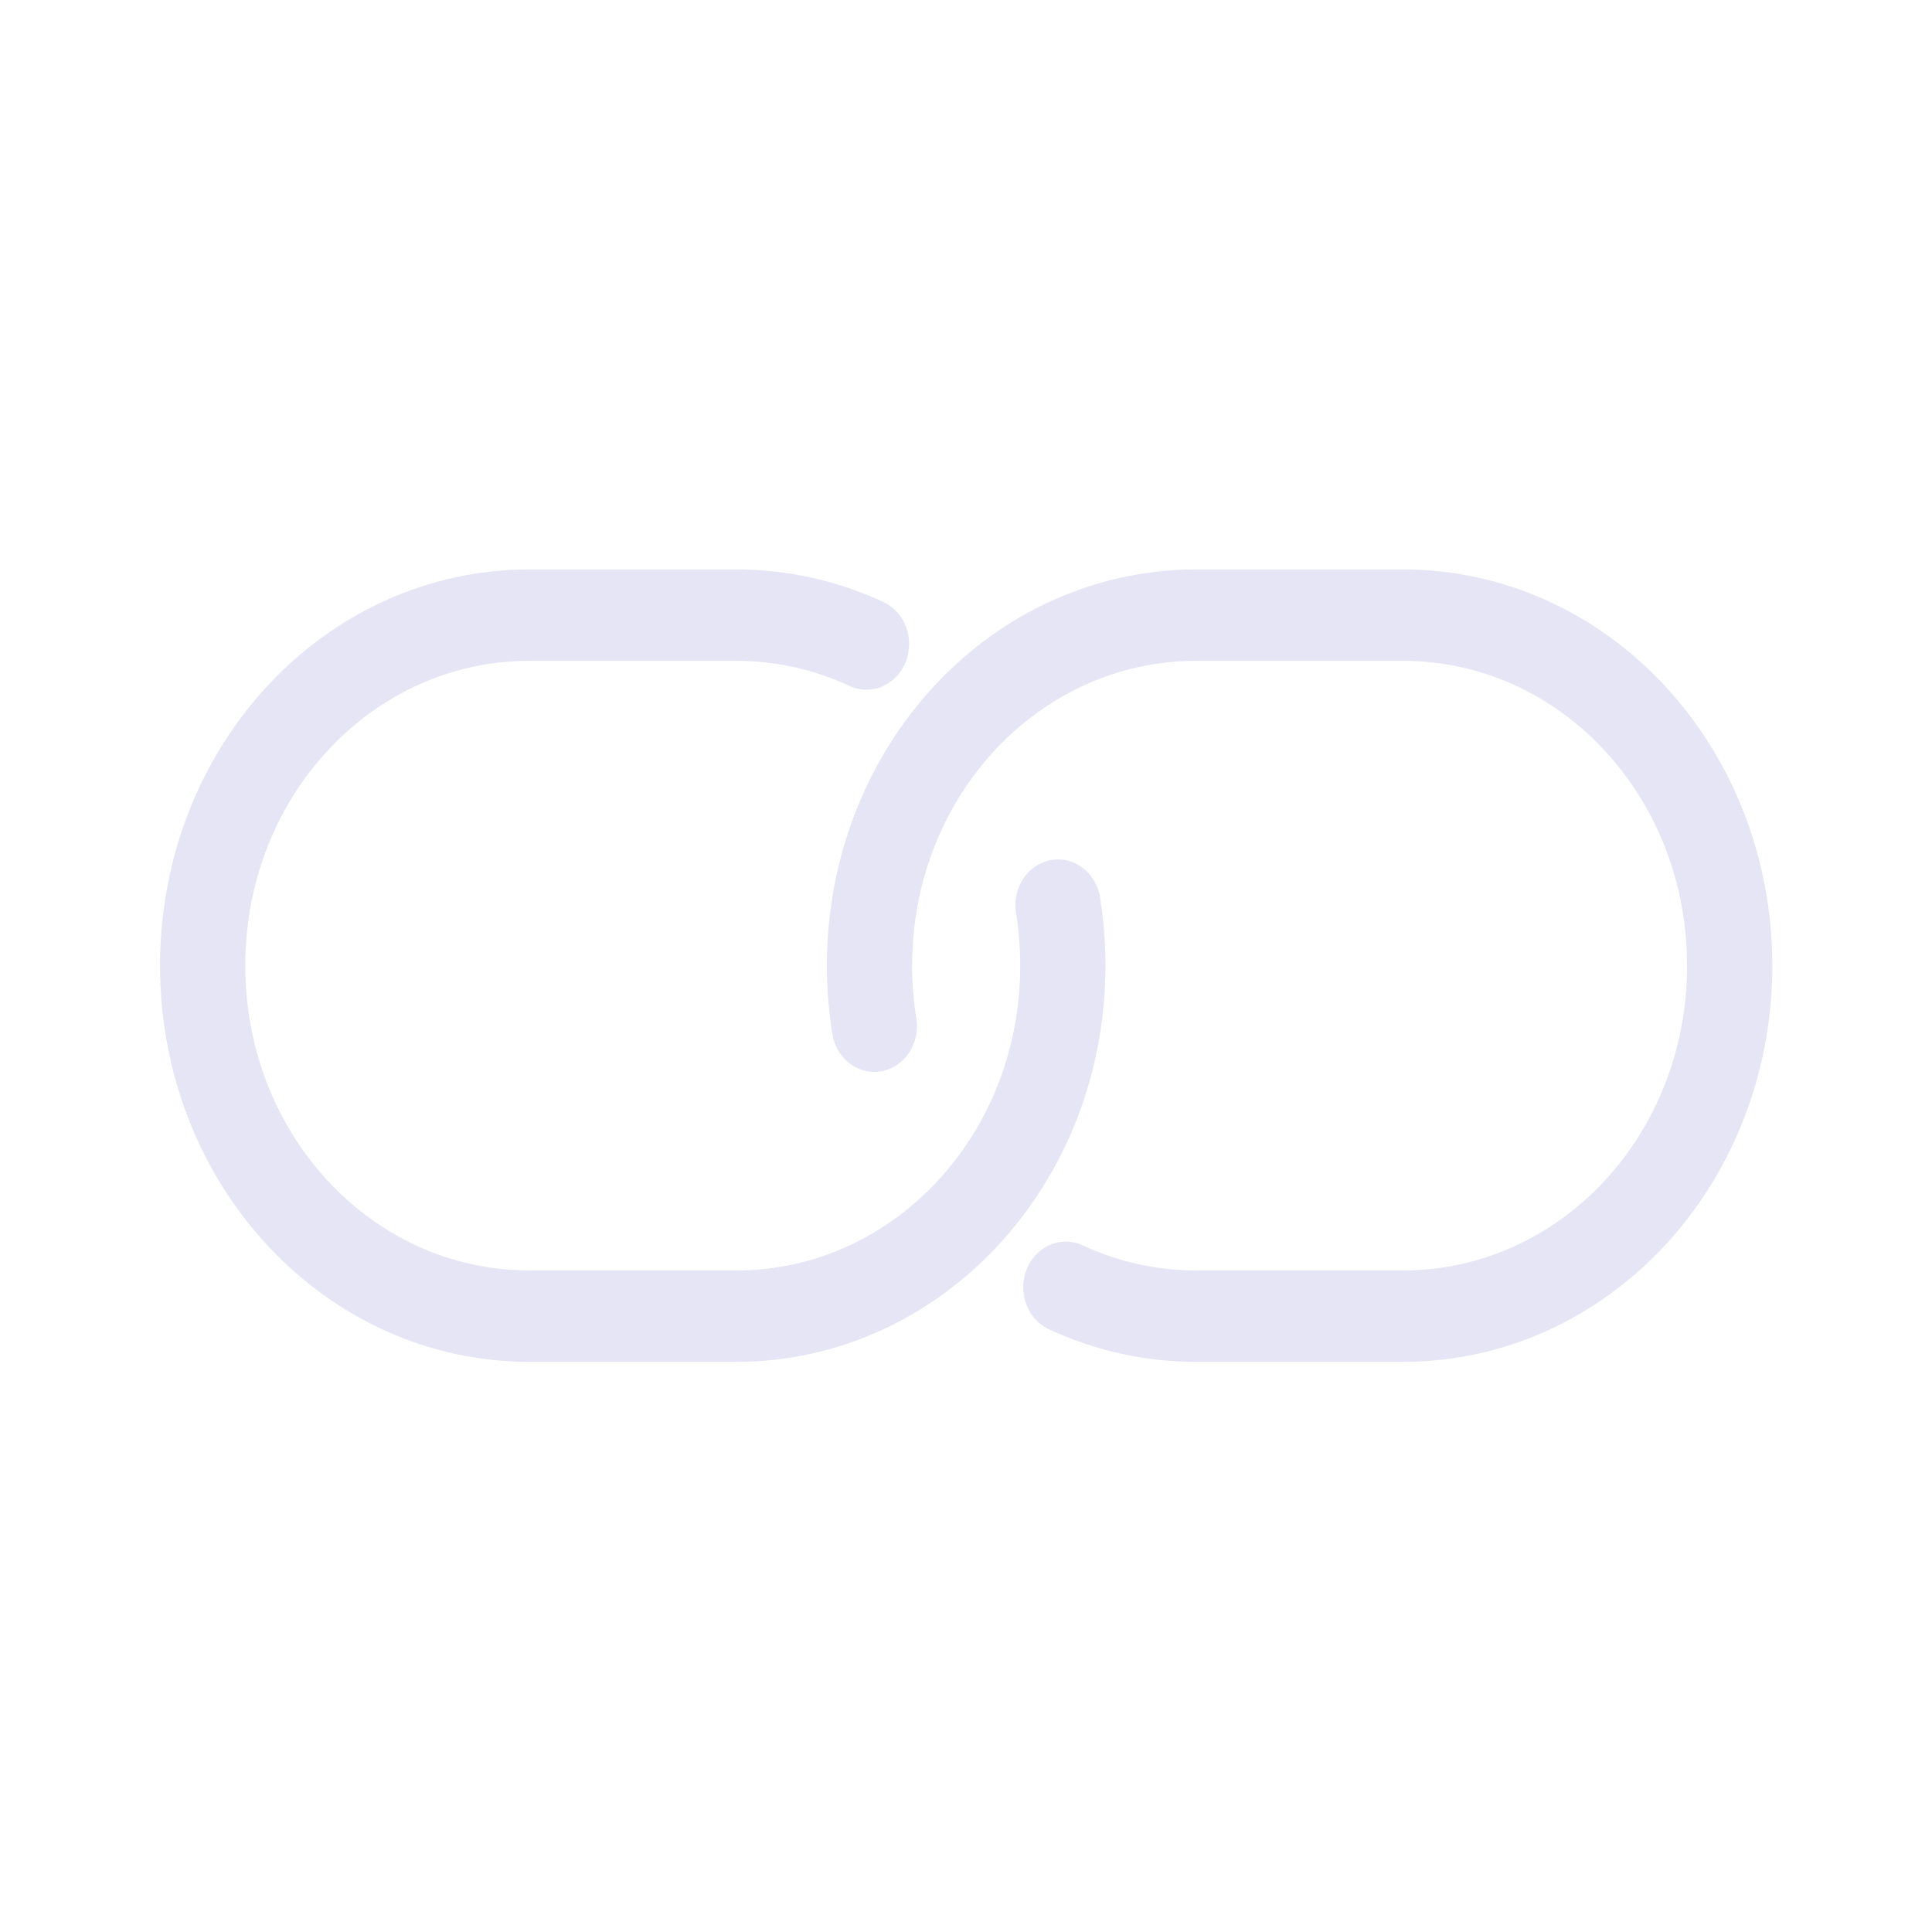
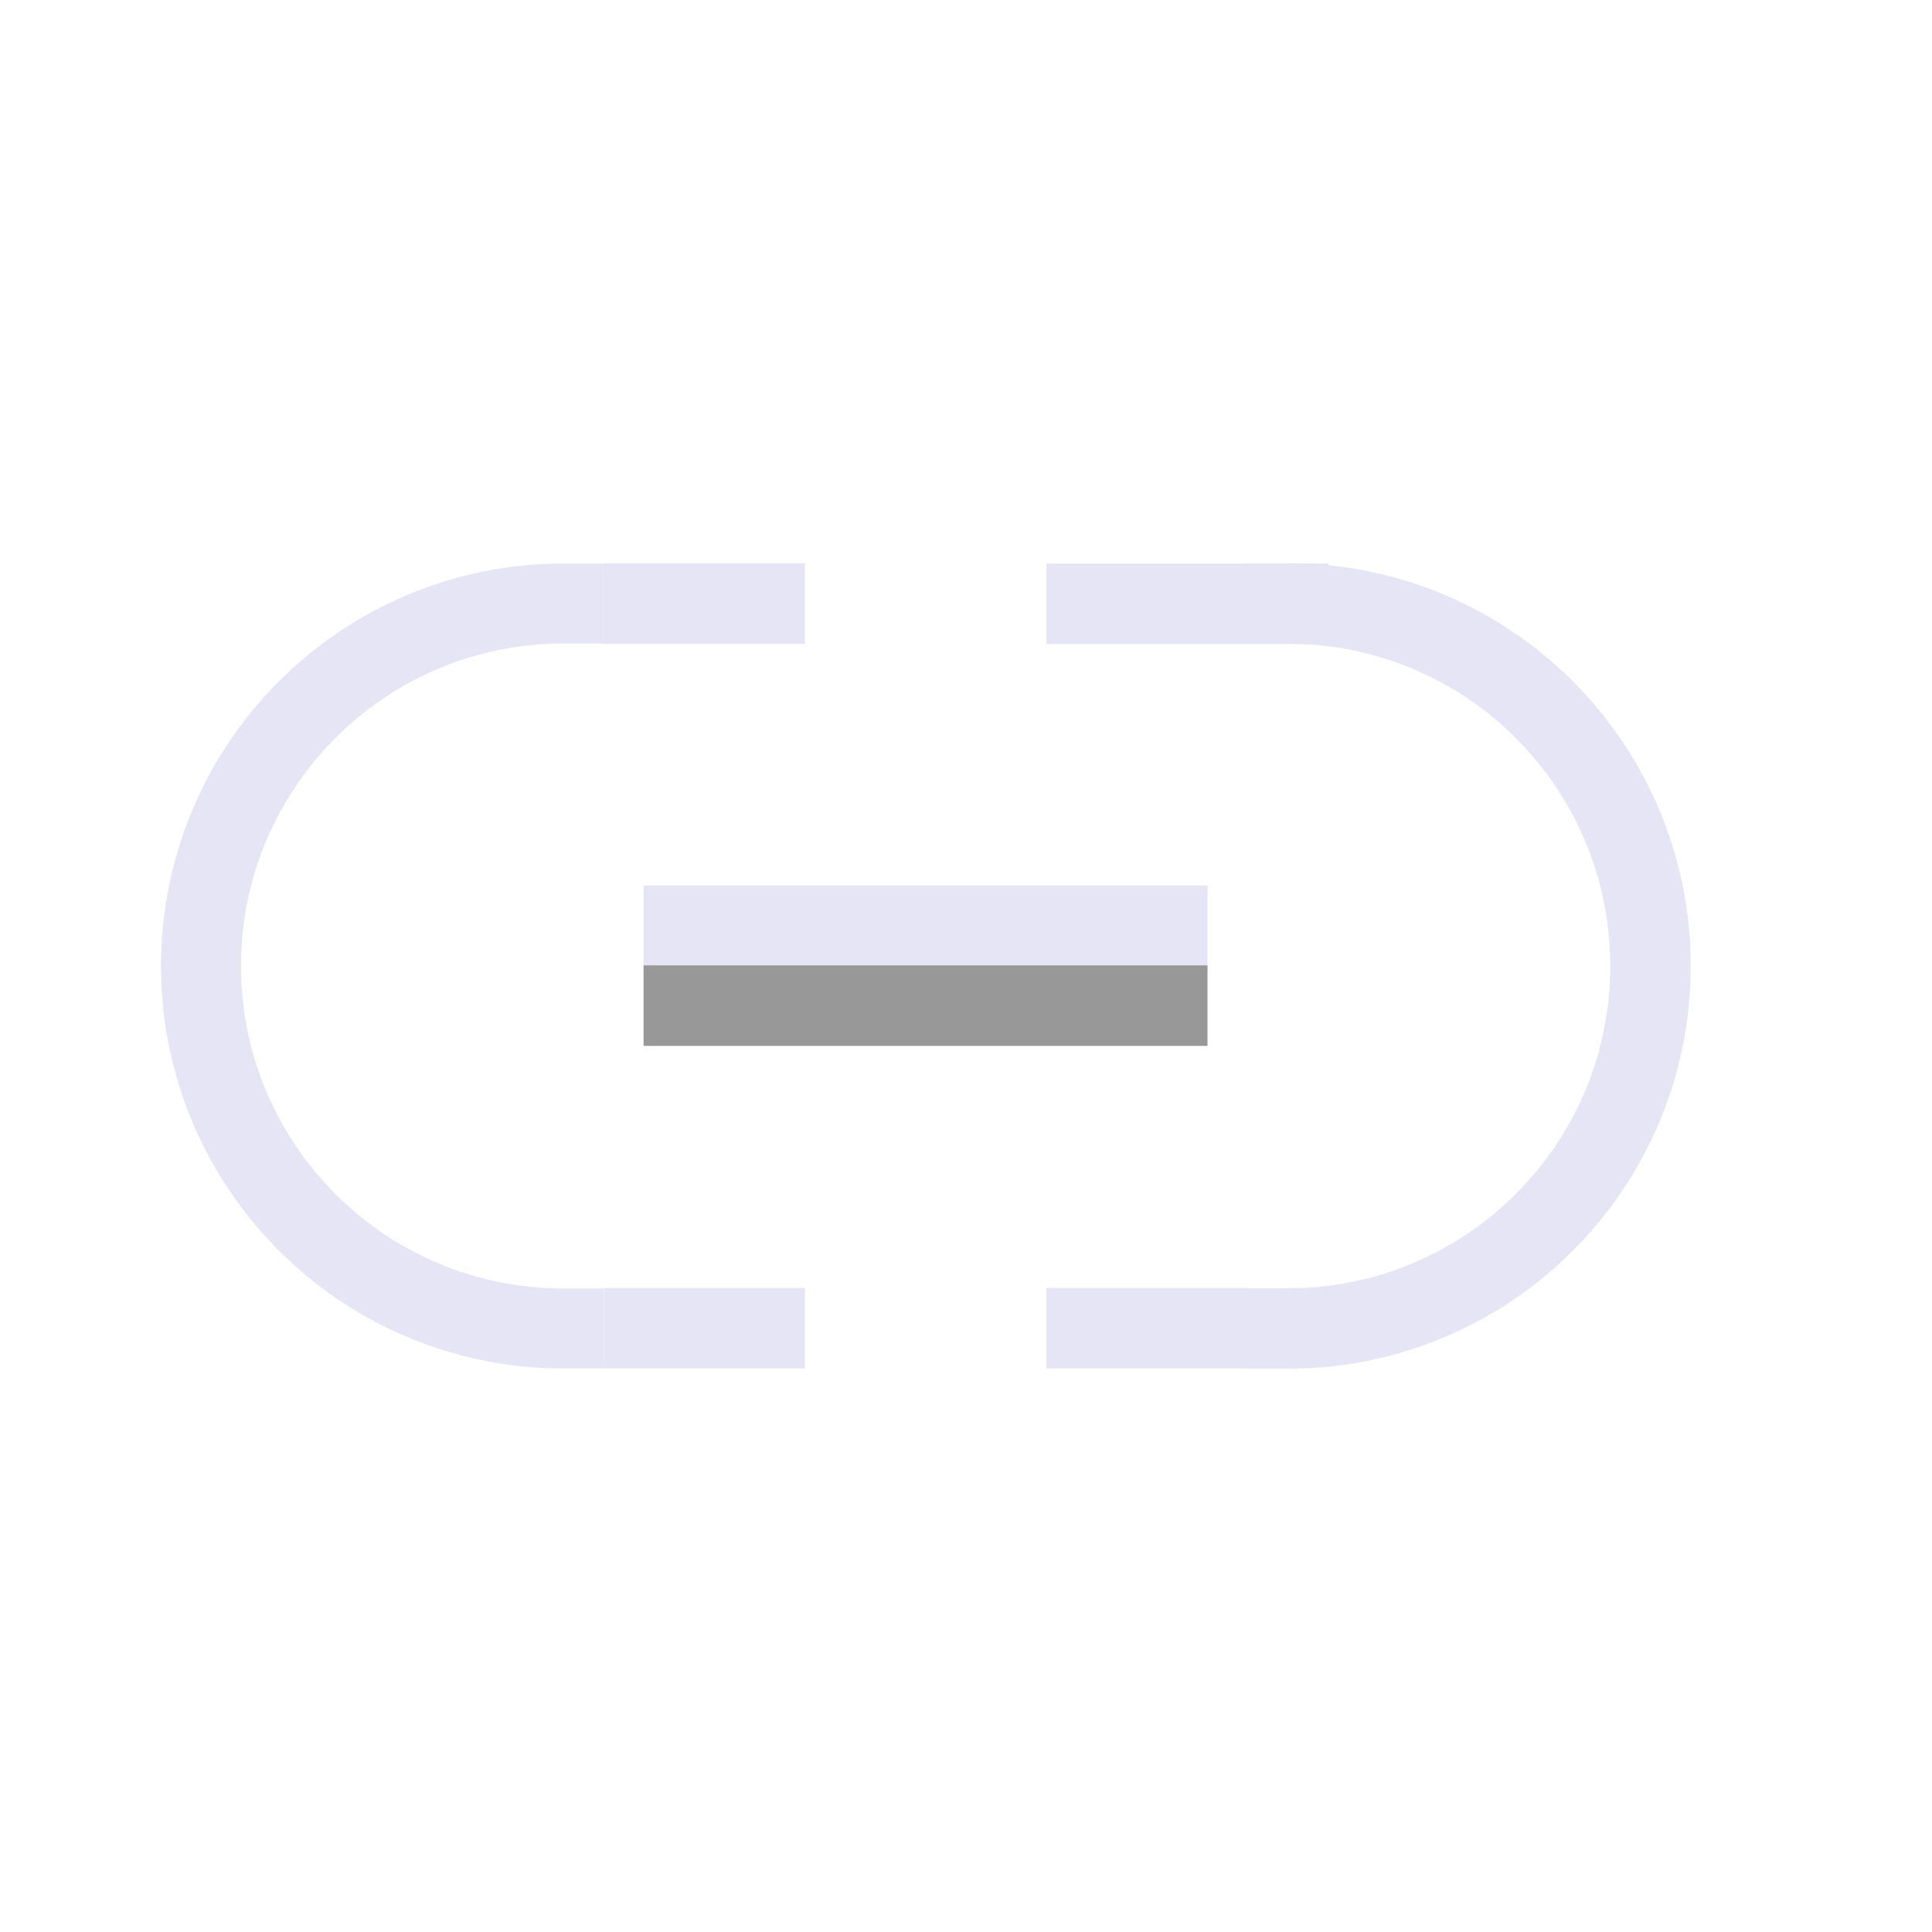
<svg xmlns="http://www.w3.org/2000/svg" width="48" height="48" viewBox="0 0 48 48" version="1.1" id="svg1" xml:space="preserve">
  <defs id="defs1" />
-   <g id="DarkThemeEnabledLayer" style="display:inline">
-     <g id="g9" transform="matrix(1.058894,0,0,1.135557,-0.267735,-2.493153)">
-       <path id="rect8" style="fill:none;stroke:#e5e5f6;stroke-width:2;stroke-linecap:round;stroke-linejoin:round;paint-order:markers fill stroke" d="m 25.077,21.999 c 0.074,0.43 0.113,0.872 0.113,1.324 0,4.249 -3.42,7.669 -7.669,7.669 h -4.844 c -4.249,0 -7.669,-3.42 -7.669,-7.669 0,-4.249 3.42,-7.669 7.669,-7.669 v 0 h 4.844 c 1.09,0 2.125,0.225 3.062,0.631" />
-       <path id="rect8-5" style="display:inline;fill:none;stroke:#e5e5f6;stroke-width:2;stroke-linecap:round;stroke-linejoin:round;paint-order:markers fill stroke" d="m 20.767,24.647 c -0.074,-0.43 -0.113,-0.872 -0.113,-1.324 0,-4.249 3.42,-7.669 7.669,-7.669 h 4.844 c 4.249,0 7.669,3.42 7.669,7.669 0,4.249 -3.42,7.669 -7.669,7.669 v 0 h -4.844 c -1.09,0 -2.125,-0.225 -3.062,-0.631" />
-     </g>
+   <g id="LightThemeEnabledLayer" style="display:inline">
+     <path id="path2" style="fill:none;stroke:#e5e5f6;stroke-width:2;stroke-linecap:square;stroke-dasharray:none;paint-order:fill markers stroke" d="m 32,14.994 a 9.006,9.006 0 0 1 9.006,9.006 v 0 a 9.006,9.006 0 0 1 -9.006,9.006" />
+     <path id="path3" style="fill:none;stroke:#e5e5f6;stroke-width:1.988;stroke-linecap:square;paint-order:fill markers stroke" d="M 14,33.006 A 9.006,9.006 0 0 1 4.994,24 9.006,9.006 0 0 1 14,14.994" />
+     <path style="fill:none;stroke:#e5e5f6;stroke-width:2;stroke-linecap:butt;stroke-linejoin:miter;stroke-dasharray:none;stroke-opacity:1" d="M 15.989,23 H 30" id="path4" />
+     <path style="display:inline;fill:#989898;stroke:#989898;stroke-width:2;stroke-linecap:butt;stroke-linejoin:miter;stroke-dasharray:none;stroke-opacity:1" d="M 15.989,24.985 H 30" id="path4-3" />
+     <path style="display:inline;fill:none;stroke:#e5e5f6;stroke-width:2;stroke-linecap:butt;stroke-linejoin:miter;stroke-dasharray:none;stroke-opacity:1" d="M 14.994,14.994 H 20" id="path4-7" />
+     <path style="display:inline;fill:none;stroke:#e5e5f6;stroke-width:2;stroke-linecap:butt;stroke-linejoin:miter;stroke-dasharray:none;stroke-opacity:1" d="m 26,15 h 7.006" id="path4-7-9" />
+     <path style="display:inline;fill:none;stroke:#e5e5f6;stroke-width:2;stroke-linecap:butt;stroke-linejoin:miter;stroke-dasharray:none;stroke-opacity:1" d="m 15,33 h 5" id="path4-7-0" />
+     <path style="display:inline;fill:none;stroke:#e5e5f6;stroke-width:2;stroke-linecap:butt;stroke-linejoin:miter;stroke-dasharray:none;stroke-opacity:1" d="m 26,33 h 5.012" id="path4-7-9-1" />
  </g>
</svg>
